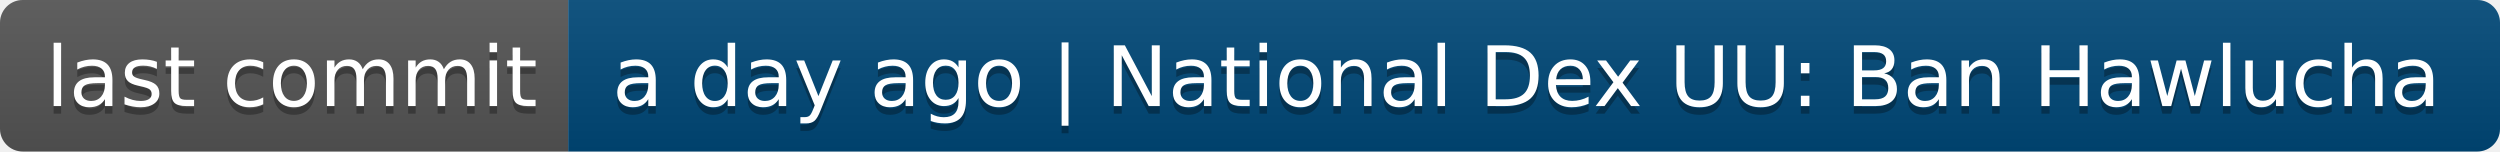
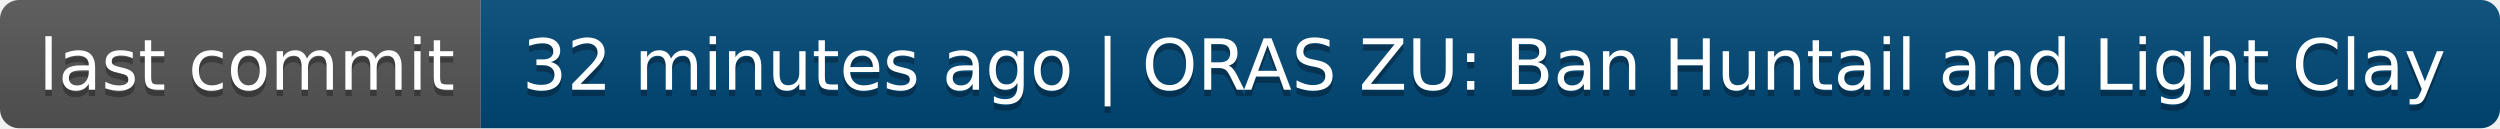
- <svg xmlns="http://www.w3.org/2000/svg" width="330" height="20" role="img" aria-label="last commit: a day ago | National Dex UU: Ban Hawlucha">
+ <svg xmlns="http://www.w3.org/2000/svg" width="390" height="20" role="img" aria-label="last commit: 32 minutes ago | ORAS ZU: Ban Huntail and Light Clay">
  <linearGradient id="s" x2="0" y2="100%">
    <stop offset="0" stop-color="#bbb" stop-opacity=".1" />
    <stop offset="1" stop-opacity=".1" />
  </linearGradient>
  <clipPath id="r">
-     <rect width="330" height="20" rx="3" fill="#fff" />
+     <rect width="390" height="20" rx="3" fill="#fff" />
  </clipPath>
  <g clip-path="url(#r)">
    <rect width="75" height="20" fill="#555" />
-     <rect x="75" width="255" height="20" fill="#004878" />
-     <rect width="330" height="20" fill="url(#s)" />
+     <rect x="75" width="315" height="20" fill="#004878" />
+     <rect width="390" height="20" fill="url(#s)" />
  </g>
  <g fill="#fff" text-anchor="middle" font-family="Verdana,Geneva,DejaVu Sans,sans-serif" text-rendering="geometricPrecision" font-size="110">
    <text aria-hidden="true" x="385" y="150" fill="#010101" fill-opacity=".3" transform="scale(.1)" textLength="650">last commit</text>
    <text x="385" y="140" transform="scale(.1)" fill="#fff" textLength="650">last commit</text>
-     <text aria-hidden="true" x="2015" y="150" fill="#010101" fill-opacity=".3" transform="scale(.1)" textLength="2450">a day ago | National Dex UU: Ban Hawlucha</text>
-     <text x="2015" y="140" transform="scale(.1)" fill="#fff" textLength="2450">a day ago | National Dex UU: Ban Hawlucha</text>
+     <text aria-hidden="true" x="2315" y="150" fill="#010101" fill-opacity=".3" transform="scale(.1)" textLength="3050">32 minutes ago | ORAS ZU: Ban Huntail and Light Clay</text>
+     <text x="2315" y="140" transform="scale(.1)" fill="#fff" textLength="3050">32 minutes ago | ORAS ZU: Ban Huntail and Light Clay</text>
  </g>
</svg>
